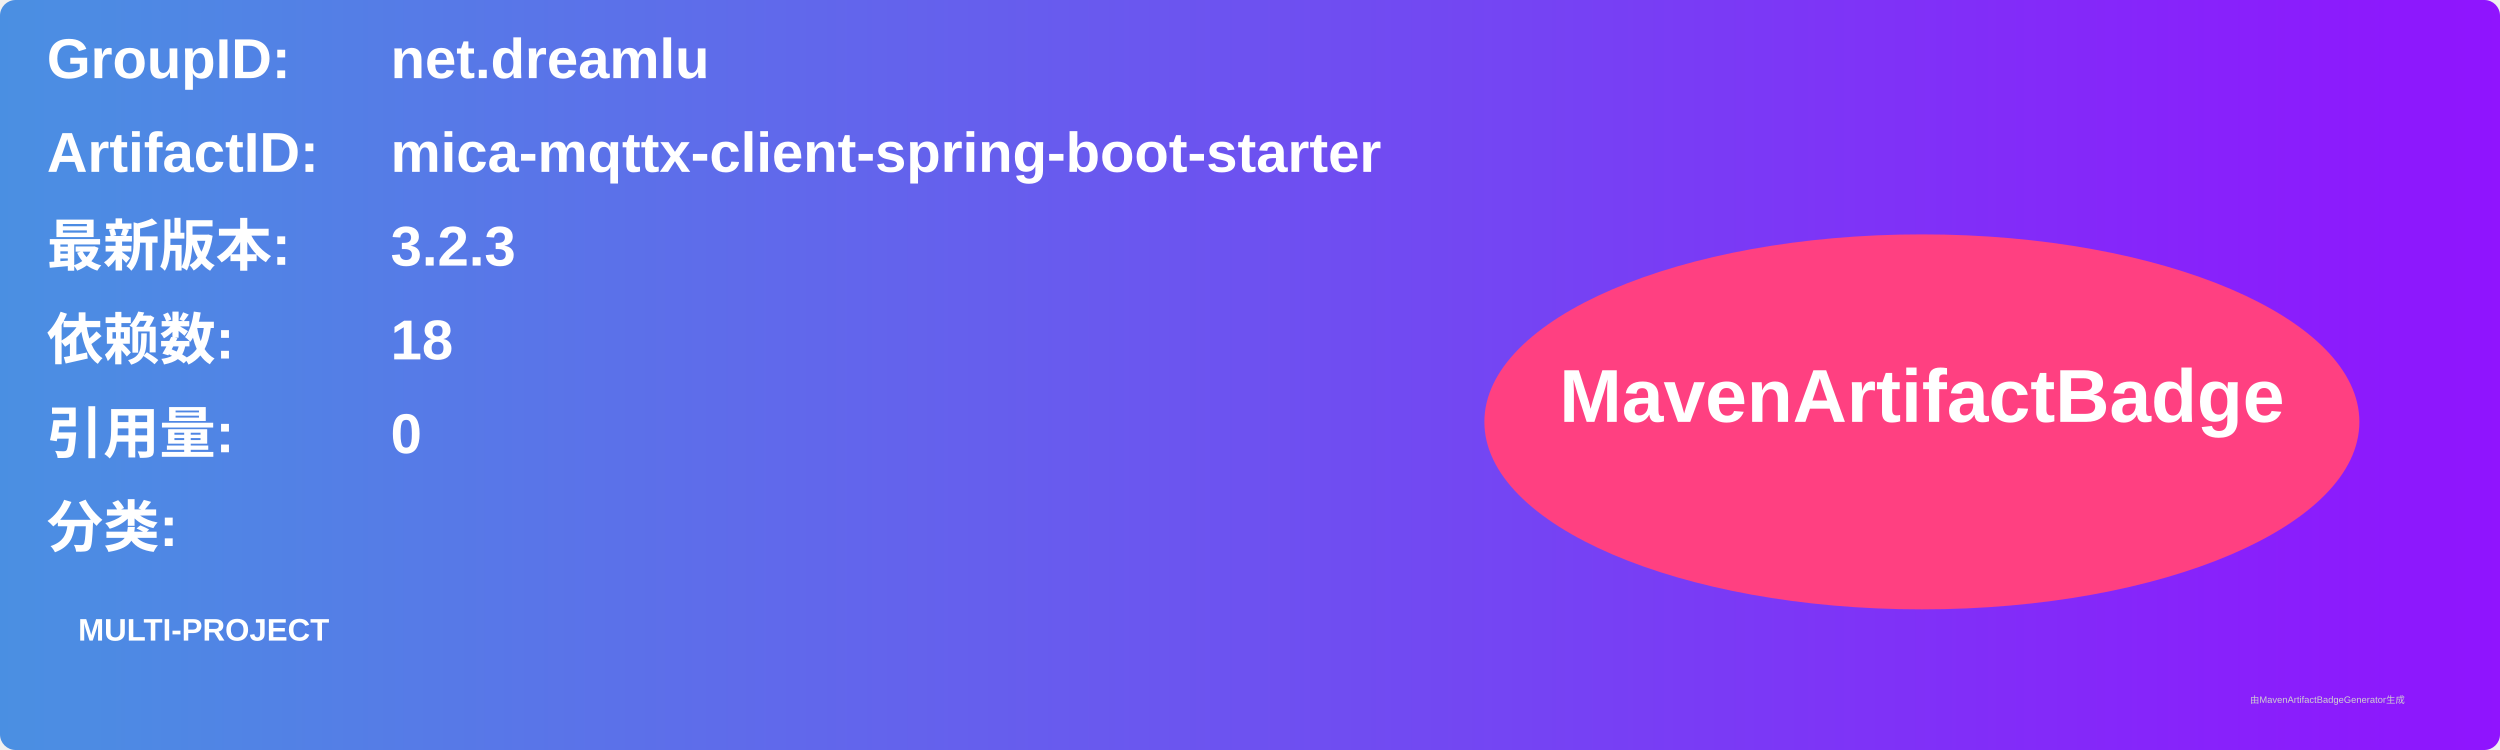
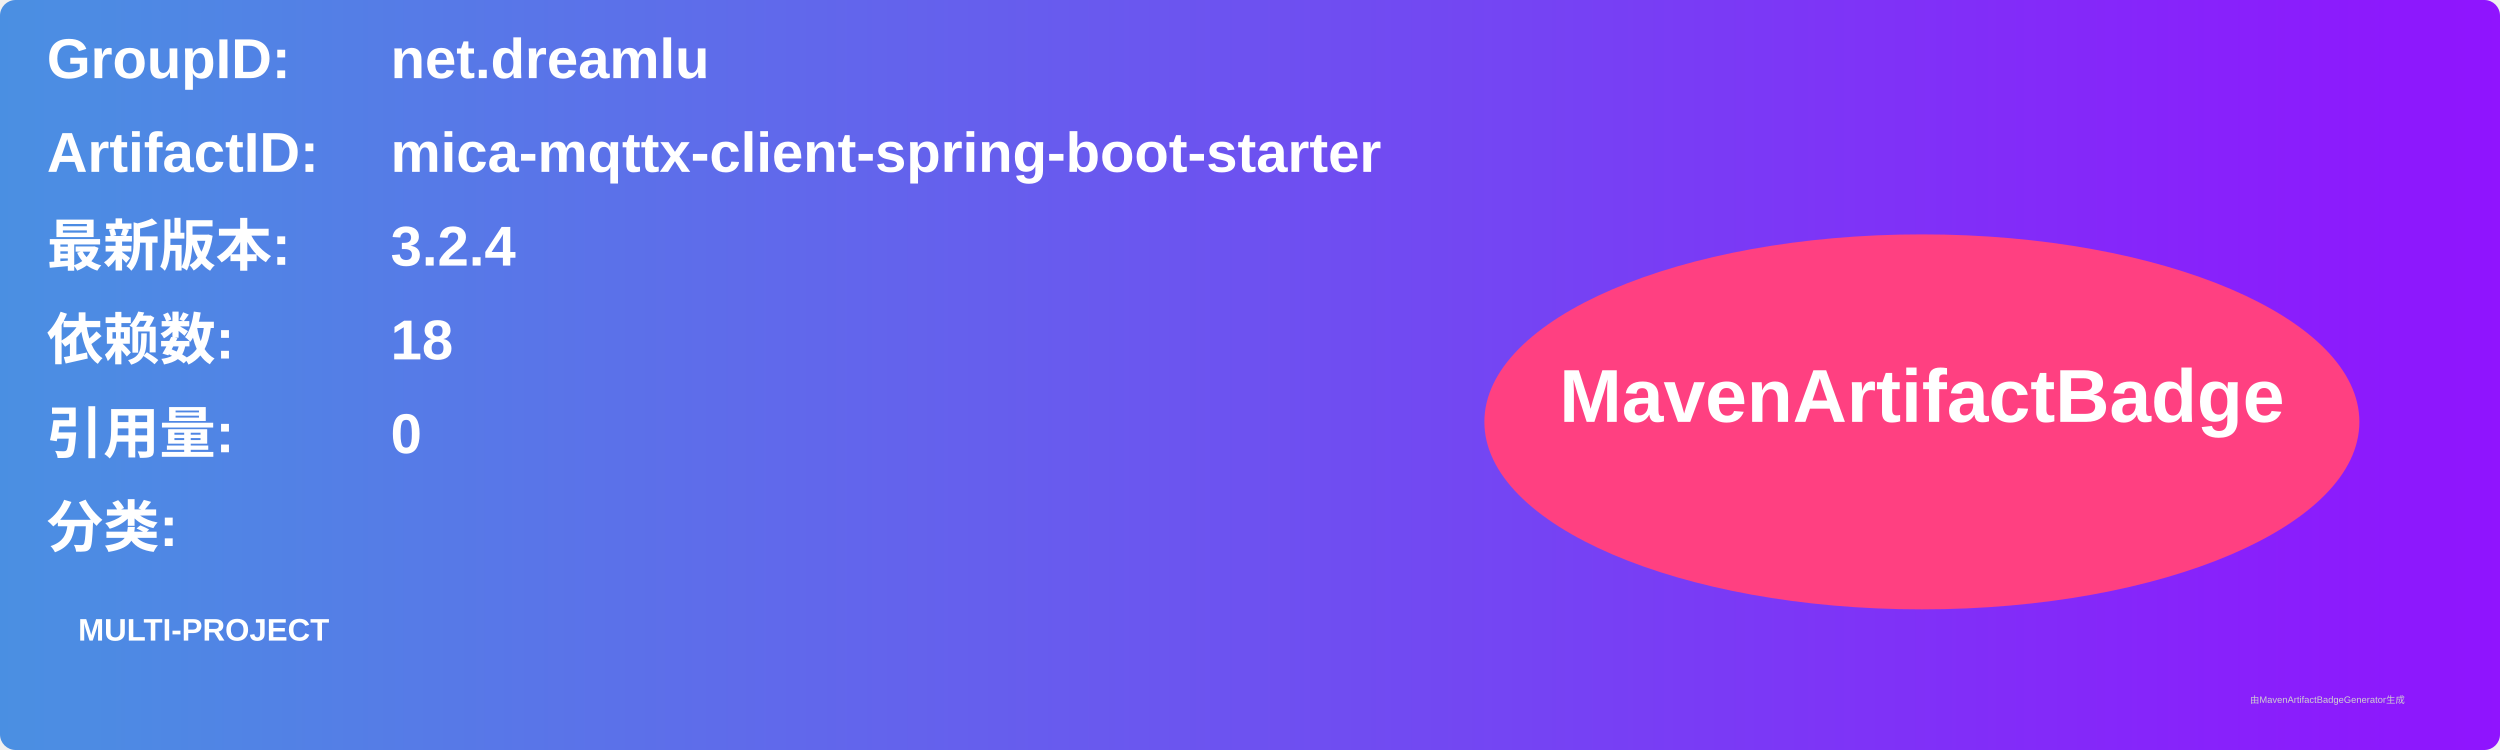
<svg xmlns="http://www.w3.org/2000/svg" width="800" height="240" viewBox="0 0 800 240">
  <linearGradient id="grad" x1="0%" y1="0%" x2="100%" y2="0%">
    <stop offset="0%" stop-color="#4a90e2" />
    <stop offset="100%" stop-color="#9013fe" />
  </linearGradient>
  <rect width="100%" height="100%" rx="5" ry="5" fill="url(#grad)" />
  <g transform="translate(15, 15)">
    <text x="0" y="10" font-family="Arial" font-size="18" fill="white" font-weight="bold" width="260">GroupID:</text>
    <text x="110" y="10" font-family="Arial" font-size="18" fill="white" font-weight="bold" width="460">net.dreamlu</text>
    <text x="0" y="40" font-family="Arial" font-size="18" fill="white" font-weight="bold" width="260">ArtifactID:</text>
    <text x="110" y="40" font-family="Arial" font-size="18" fill="white" font-weight="bold" width="460">mica-mqttx-client-spring-boot-starter</text>
    <text x="0" y="70" font-family="Arial" font-size="18" fill="white" font-weight="bold">最新版本:</text>
    <text x="110" y="70" font-family="Arial" font-size="18" fill="white" font-weight="bold">
-       <tspan font-weight="bold">3.2.3</tspan>
+       <tspan font-weight="bold">3.2.4</tspan>
    </text>
    <text x="0" y="100" font-family="Arial" font-size="18" fill="white" font-weight="bold">依赖数: </text>
    <text x="110" y="100" font-family="Arial" font-size="18" fill="white">
      <tspan font-weight="bold">18</tspan>
    </text>
    <text x="0" y="130" font-family="Arial" font-size="18" fill="white" font-weight="bold">引用量: </text>
    <text x="110" y="130" font-family="Arial" font-size="18" fill="white">
      <tspan font-weight="bold">0</tspan>
    </text>
    <text x="0" y="160" font-family="Arial" font-size="18" fill="white" font-weight="bold">分类:</text>
    <text x="10" y="190" font-family="Arial" font-size="10" fill="white">
      <tspan font-weight="bold">MULTI-PROJECT</tspan>
    </text>
    <ellipse cx="600" cy="120" rx="140" ry="60" fill="#ff4081" />
    <text x="600" y="120" text-anchor="middle" font-family="Arial" font-size="24" fill="white" font-weight="bold">MavenArtifactBadge</text>
  </g>
  <text x="720" y="225" font-family="Arial" font-size="3" fill="#d0d0d0">由MavenArtifactBadgeGenerator生成</text>
</svg>
